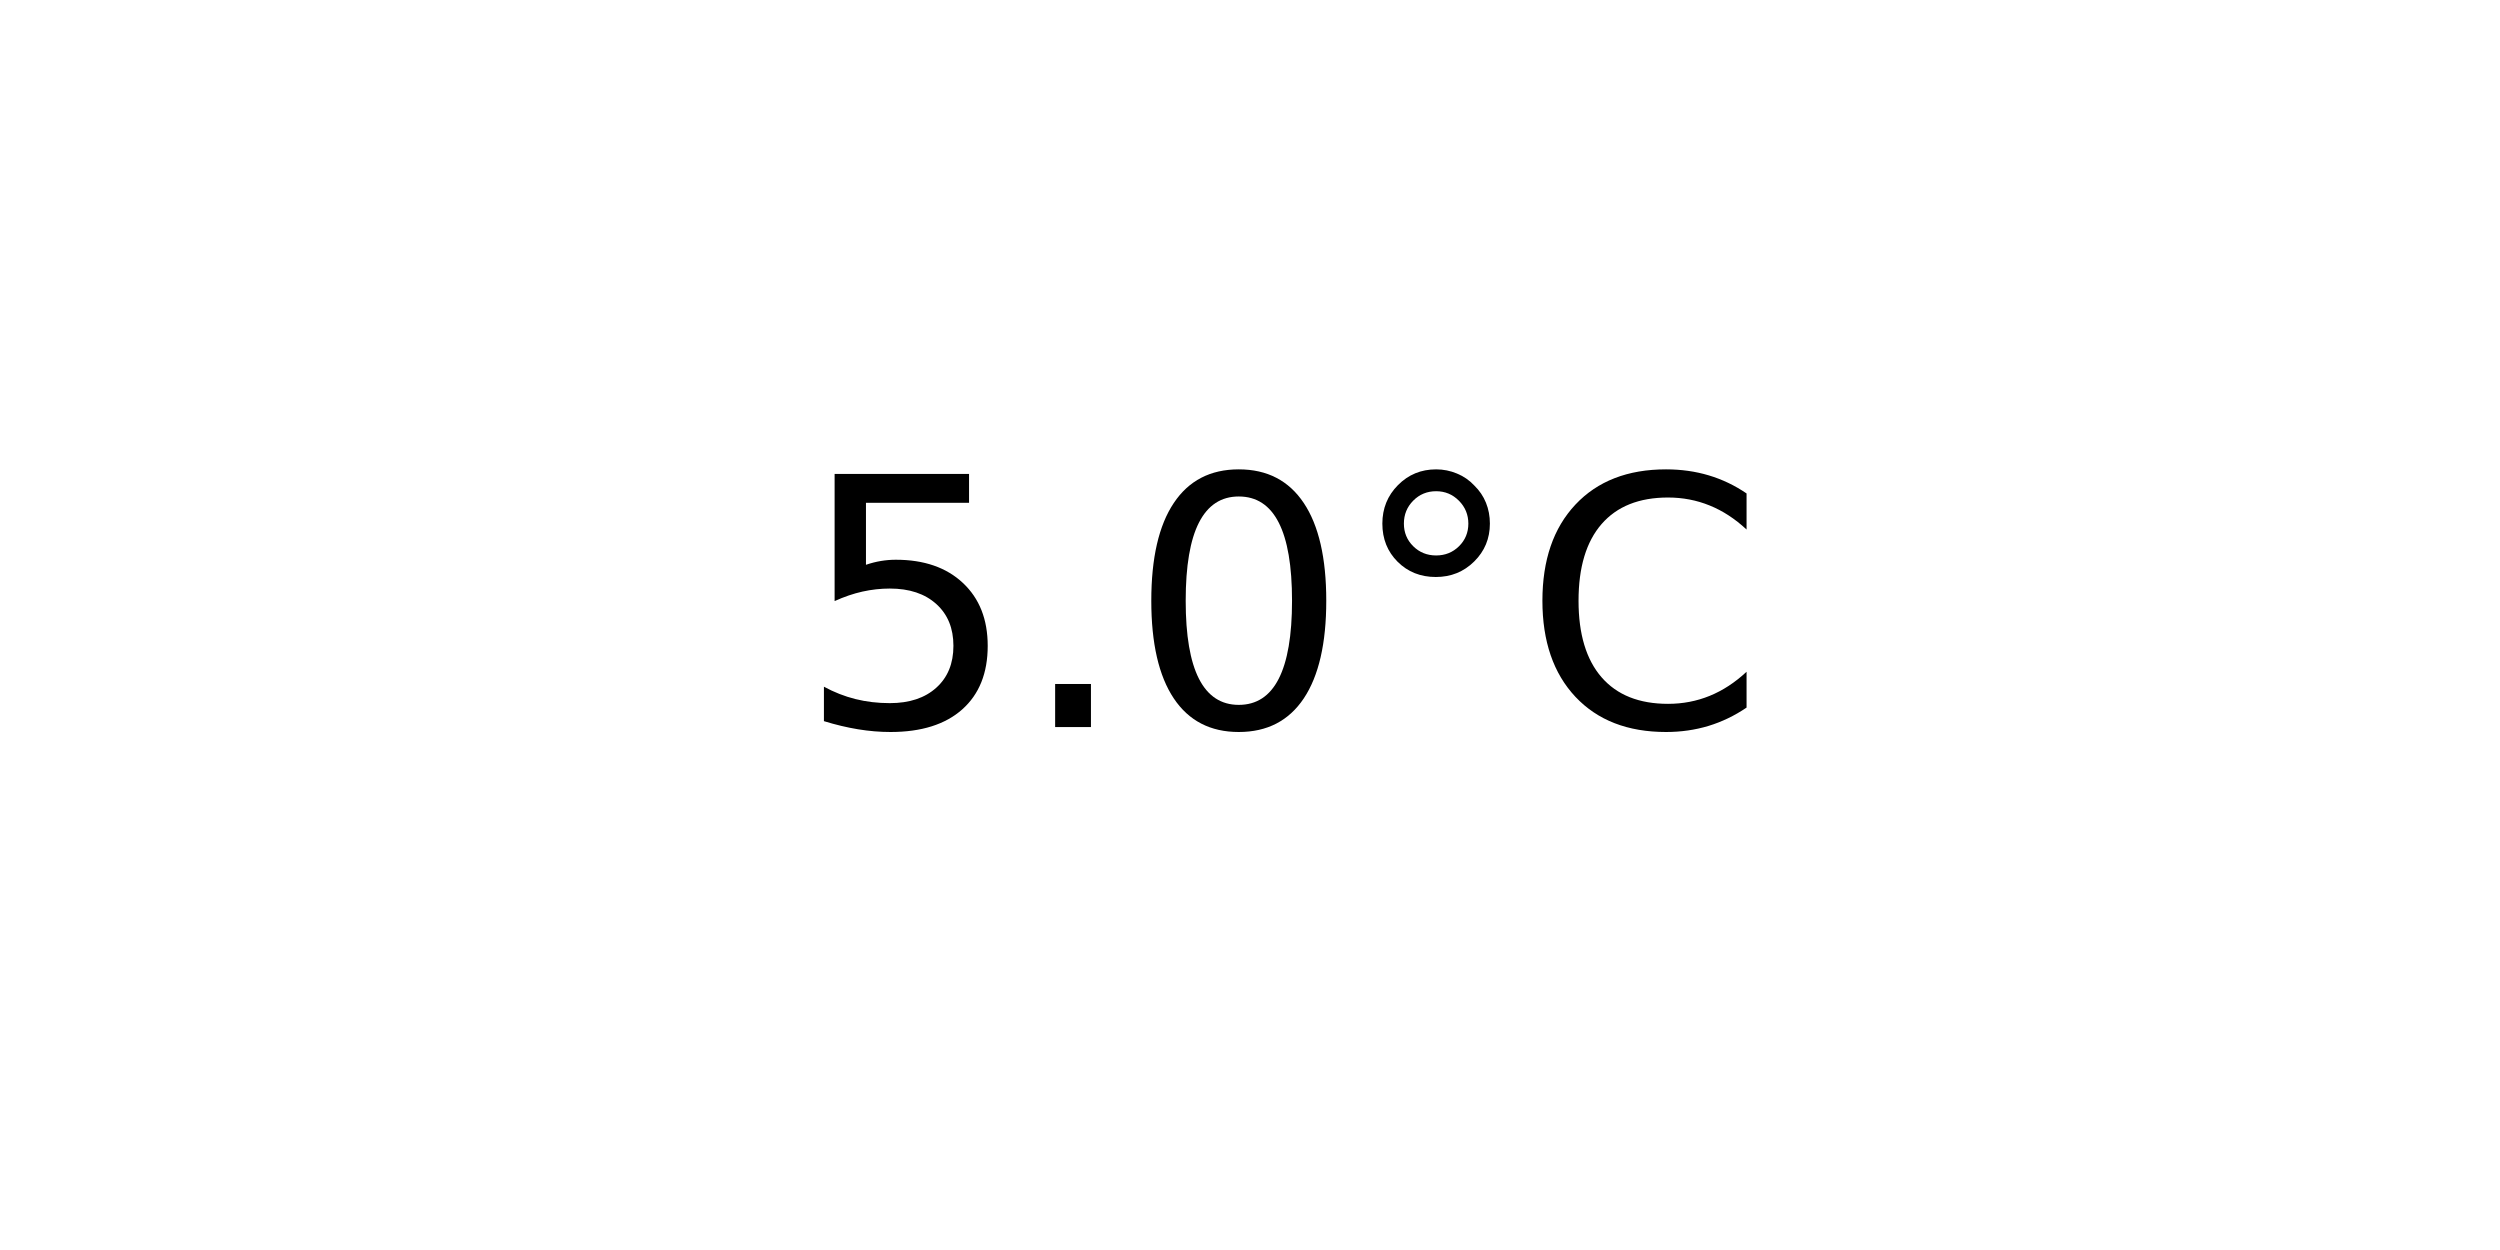
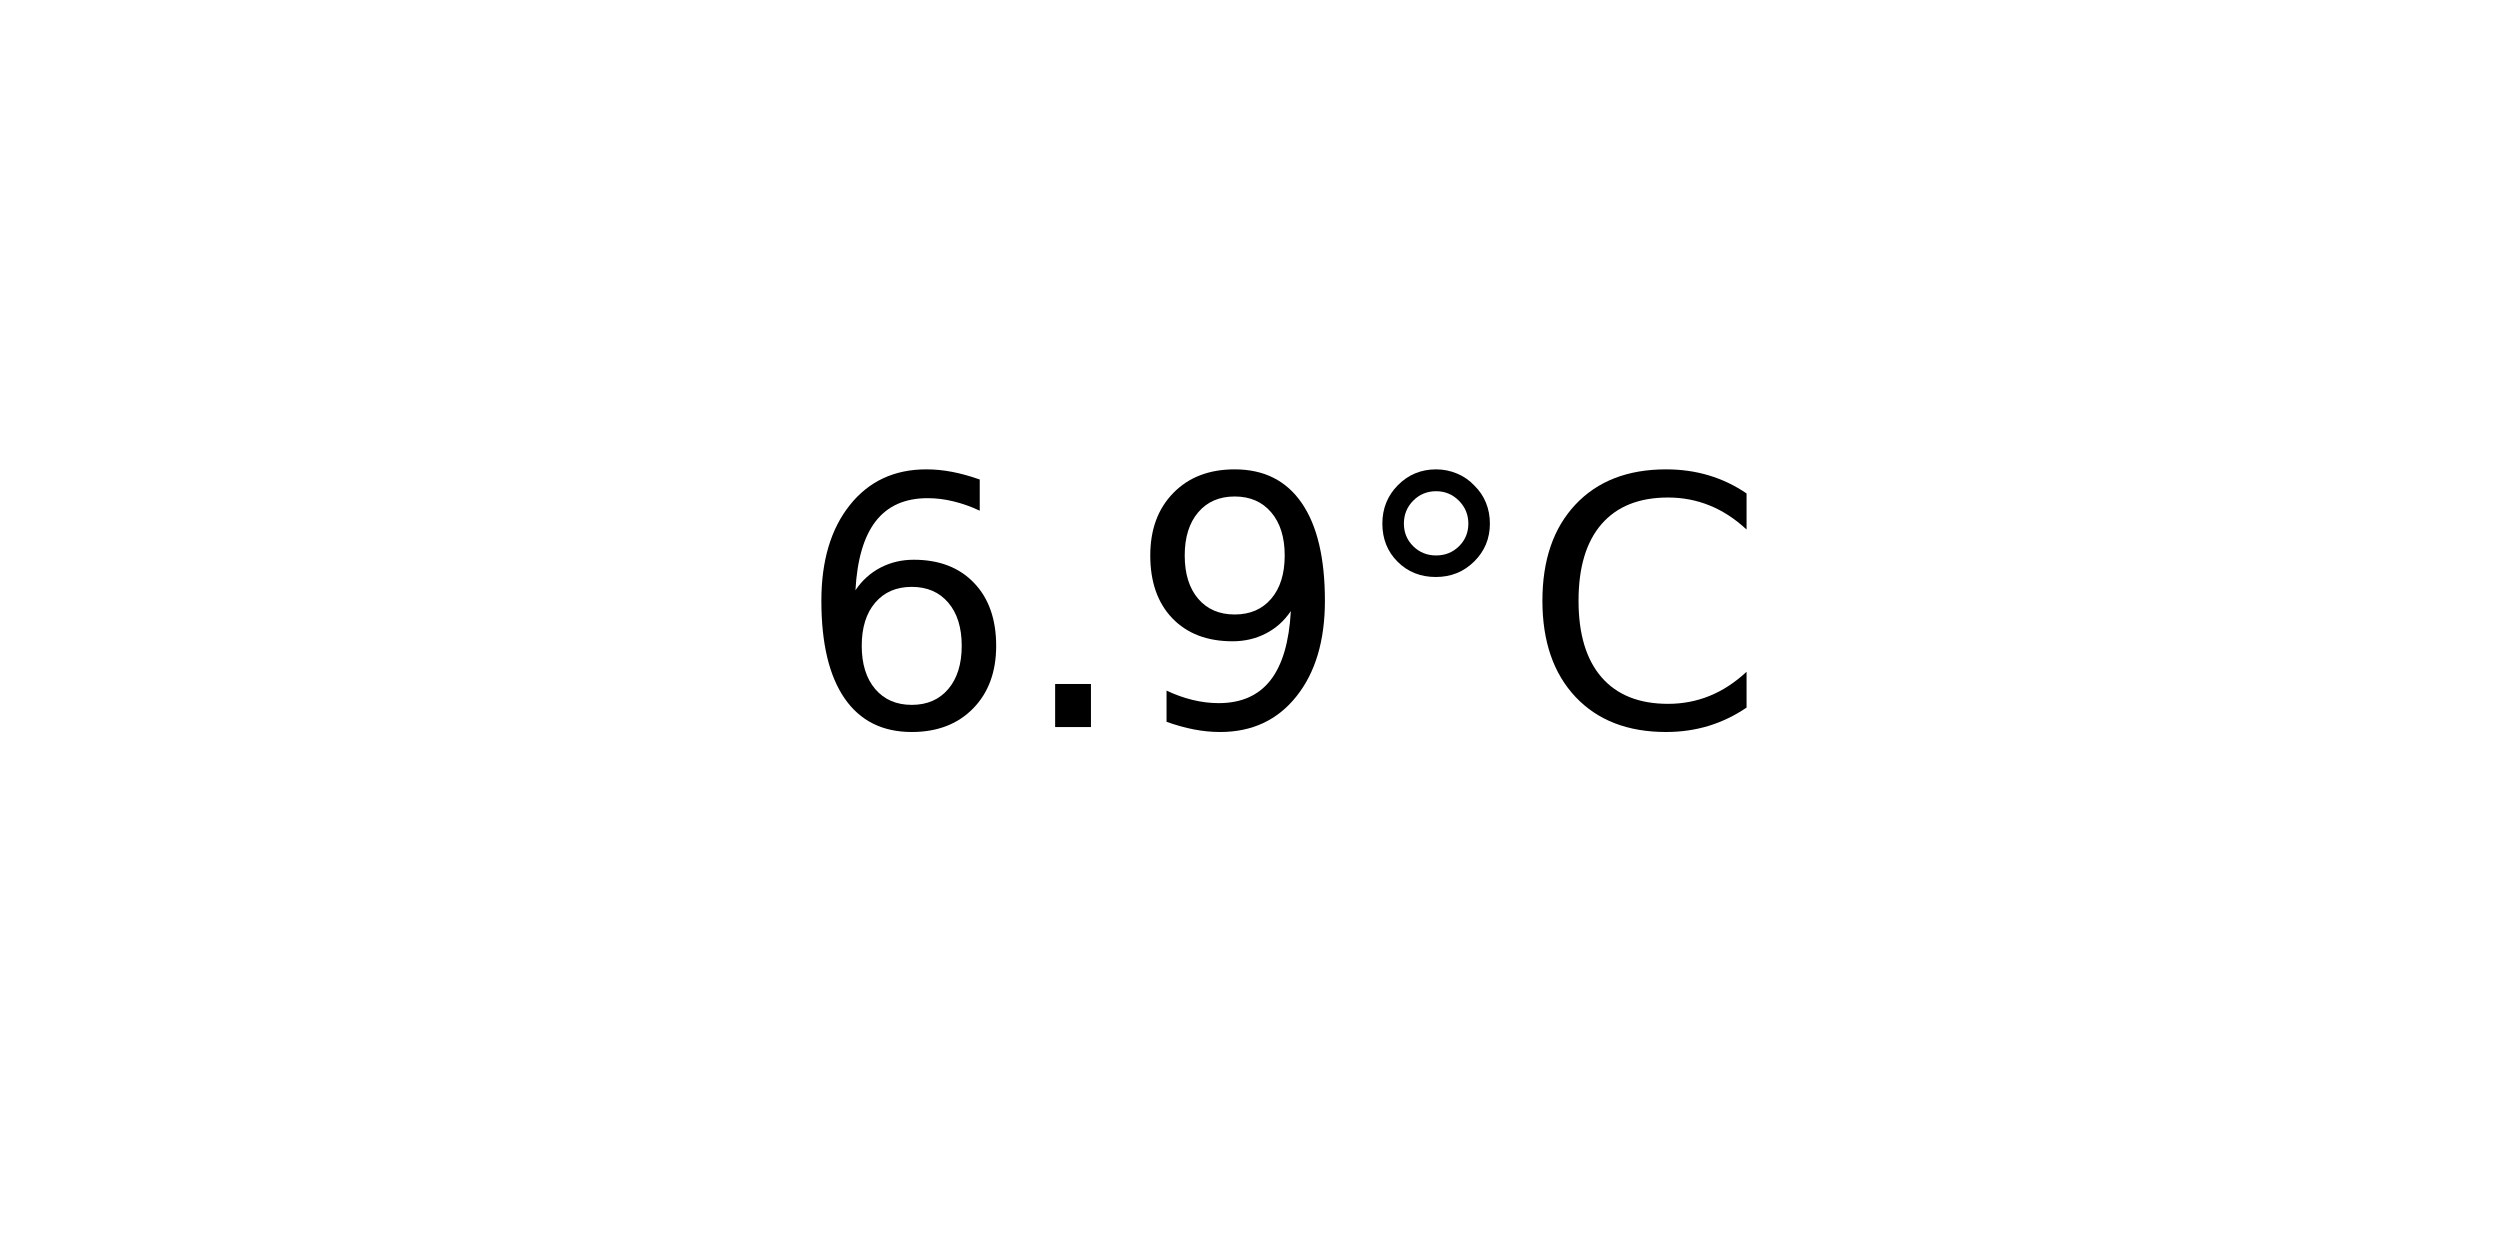
<svg xmlns="http://www.w3.org/2000/svg" xmlns:xlink="http://www.w3.org/1999/xlink" width="72pt" height="36pt" viewBox="0 0 72 36" version="1.1">
  <defs>
    <style type="text/css">*{stroke-linejoin: round; stroke-linecap: butt}</style>
  </defs>
  <g id="figure_1">
    <g id="axes_1">
      <g id="text_1">
        <g transform="translate(22.95703 20.93937) scale(0.1 -0.1)">
          <defs>
-             <path id="DejaVuSans-35" d="M 691 4666  L 3169 4666  L 3169 4134  L 1269 4134  L 1269 2991  Q 1406 3038 1543 3061  Q 1681 3084 1819 3084  Q 2600 3084 3056 2656  Q 3513 2228 3513 1497  Q 3513 744 3044 326  Q 2575 -91 1722 -91  Q 1428 -91 1123 -41  Q 819 9 494 109  L 494 744  Q 775 591 1075 516  Q 1375 441 1709 441  Q 2250 441 2565 725  Q 2881 1009 2881 1497  Q 2881 1984 2565 2268  Q 2250 2553 1709 2553  Q 1456 2553 1204 2497  Q 953 2441 691 2322  L 691 4666  z " transform="scale(0.015625)" />
+             <path id="DejaVuSans-36" d="M 2113 2584  Q 1688 2584 1439 2293  Q 1191 2003 1191 1497  Q 1191 994 1439 701  Q 1688 409 2113 409  Q 2538 409 2786 701  Q 3034 994 3034 1497  Q 3034 2003 2786 2293  Q 2538 2584 2113 2584  z M 3366 4563  L 3366 3988  Q 3128 4100 2886 4159  Q 2644 4219 2406 4219  Q 1781 4219 1451 3797  Q 1122 3375 1075 2522  Q 1259 2794 1537 2939  Q 1816 3084 2150 3084  Q 2853 3084 3261 2657  Q 3669 2231 3669 1497  Q 3669 778 3244 343  Q 2819 -91 2113 -91  Q 1303 -91 875 529  Q 447 1150 447 2328  Q 447 3434 972 4092  Q 1497 4750 2381 4750  Q 2619 4750 2861 4703  Q 3103 4656 3366 4563  z " transform="scale(0.015625)" />
            <path id="DejaVuSans-2e" d="M 684 794  L 1344 794  L 1344 0  L 684 0  L 684 794  z " transform="scale(0.015625)" />
-             <path id="DejaVuSans-30" d="M 2034 4250  Q 1547 4250 1301 3770  Q 1056 3291 1056 2328  Q 1056 1369 1301 889  Q 1547 409 2034 409  Q 2525 409 2770 889  Q 3016 1369 3016 2328  Q 3016 3291 2770 3770  Q 2525 4250 2034 4250  z M 2034 4750  Q 2819 4750 3233 4129  Q 3647 3509 3647 2328  Q 3647 1150 3233 529  Q 2819 -91 2034 -91  Q 1250 -91 836 529  Q 422 1150 422 2328  Q 422 3509 836 4129  Q 1250 4750 2034 4750  z " transform="scale(0.015625)" />
+             <path id="DejaVuSans-39" d="M 703 97  L 703 672  Q 941 559 1184 500  Q 1428 441 1663 441  Q 2288 441 2617 861  Q 2947 1281 2994 2138  Q 2813 1869 2534 1725  Q 2256 1581 1919 1581  Q 1219 1581 811 2004  Q 403 2428 403 3163  Q 403 3881 828 4315  Q 1253 4750 1959 4750  Q 2769 4750 3195 4129  Q 3622 3509 3622 2328  Q 3622 1225 3098 567  Q 2575 -91 1691 -91  Q 1453 -91 1209 -44  Q 966 3 703 97  z M 1959 2075  Q 2384 2075 2632 2365  Q 2881 2656 2881 3163  Q 2881 3666 2632 3958  Q 2384 4250 1959 4250  Q 1534 4250 1286 3958  Q 1038 3666 1038 3163  Q 1038 2656 1286 2365  Q 1534 2075 1959 2075  z " transform="scale(0.015625)" />
            <path id="DejaVuSans-b0" d="M 1600 4347  Q 1350 4347 1178 4173  Q 1006 4000 1006 3750  Q 1006 3503 1178 3333  Q 1350 3163 1600 3163  Q 1850 3163 2022 3333  Q 2194 3503 2194 3750  Q 2194 3997 2020 4172  Q 1847 4347 1600 4347  z M 1600 4750  Q 1800 4750 1984 4673  Q 2169 4597 2303 4453  Q 2447 4313 2519 4134  Q 2591 3956 2591 3750  Q 2591 3338 2302 3052  Q 2013 2766 1594 2766  Q 1172 2766 890 3047  Q 609 3328 609 3750  Q 609 4169 896 4459  Q 1184 4750 1600 4750  z " transform="scale(0.015625)" />
            <path id="DejaVuSans-43" d="M 4122 4306  L 4122 3641  Q 3803 3938 3442 4084  Q 3081 4231 2675 4231  Q 1875 4231 1450 3742  Q 1025 3253 1025 2328  Q 1025 1406 1450 917  Q 1875 428 2675 428  Q 3081 428 3442 575  Q 3803 722 4122 1019  L 4122 359  Q 3791 134 3420 21  Q 3050 -91 2638 -91  Q 1578 -91 968 557  Q 359 1206 359 2328  Q 359 3453 968 4101  Q 1578 4750 2638 4750  Q 3056 4750 3426 4639  Q 3797 4528 4122 4306  z " transform="scale(0.015625)" />
          </defs>
-           <use xlink:href="#DejaVuSans-35" />
+           <use xlink:href="#DejaVuSans-36" />
          <use xlink:href="#DejaVuSans-2e" x="63.623" />
-           <use xlink:href="#DejaVuSans-30" x="95.41" />
+           <use xlink:href="#DejaVuSans-39" x="95.41" />
          <use xlink:href="#DejaVuSans-b0" x="159.033" />
          <use xlink:href="#DejaVuSans-43" x="209.033" />
        </g>
      </g>
    </g>
  </g>
</svg>
